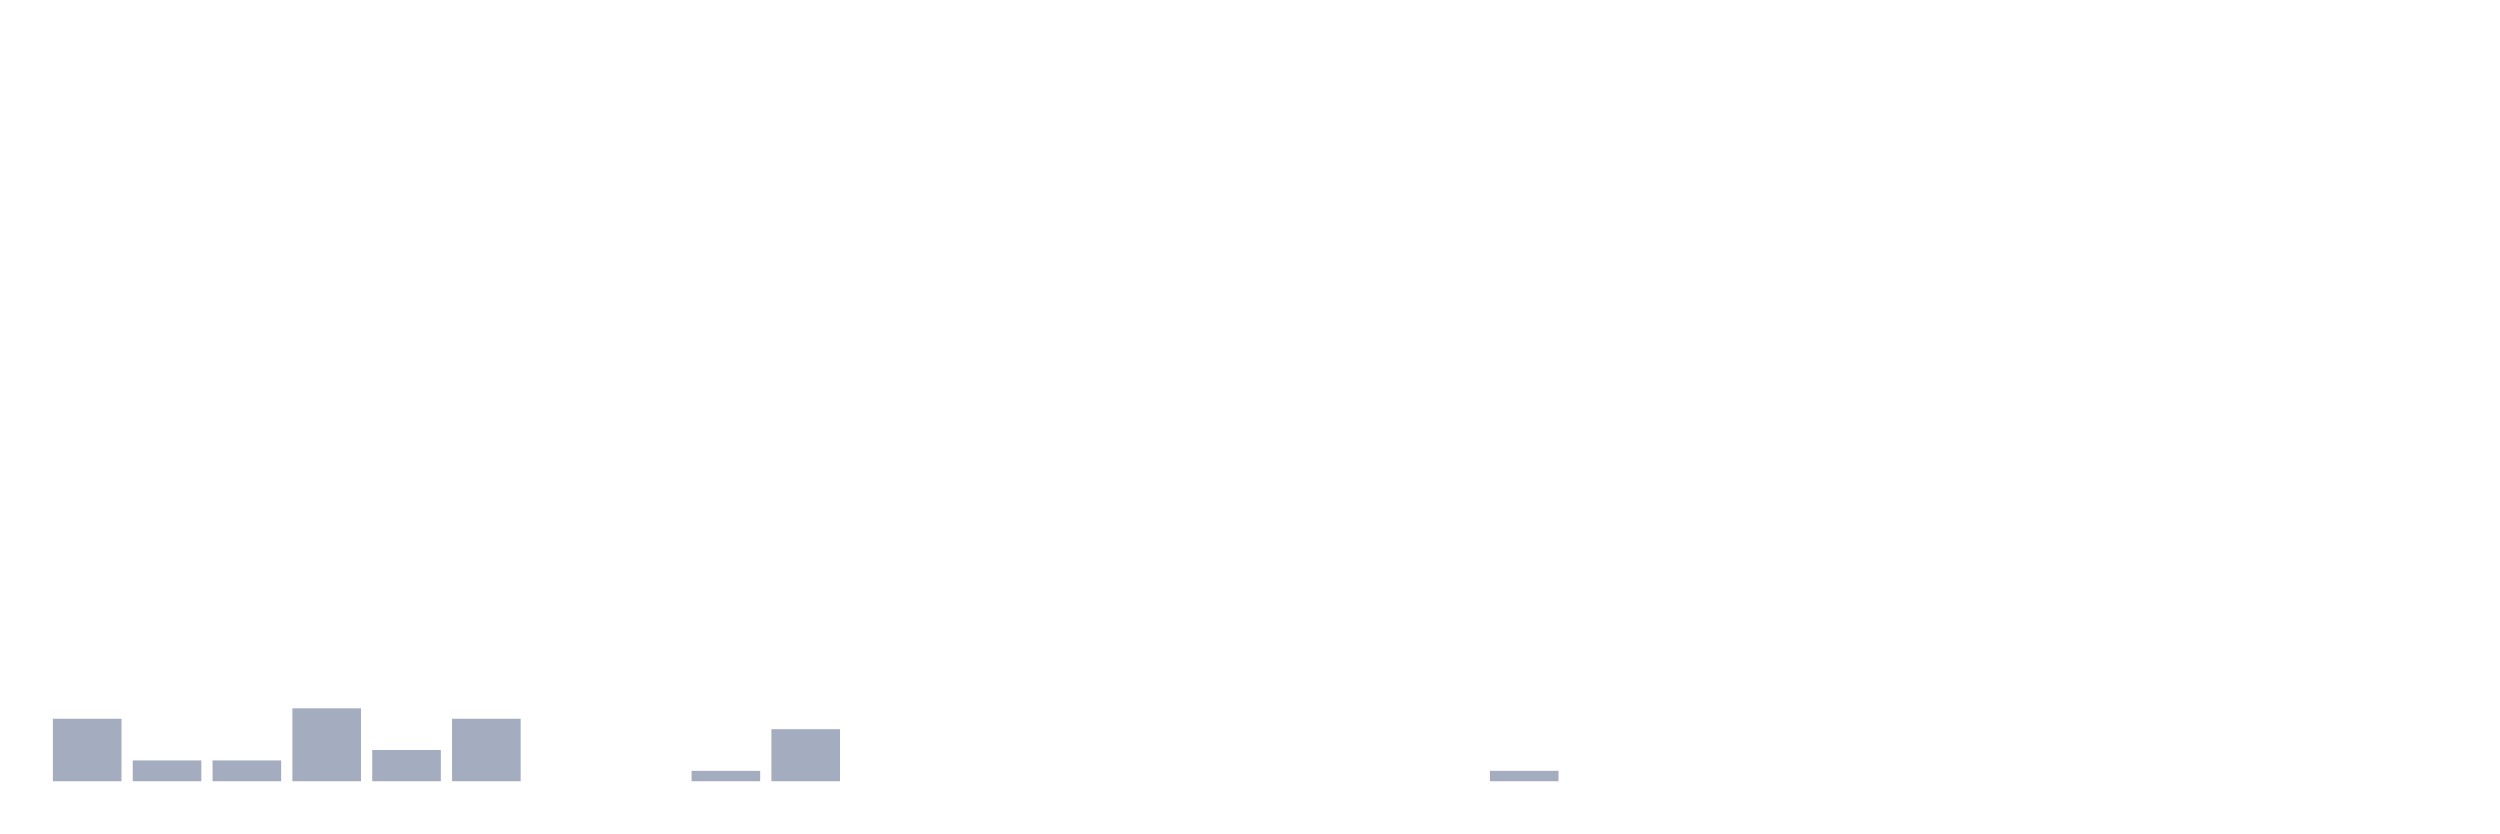
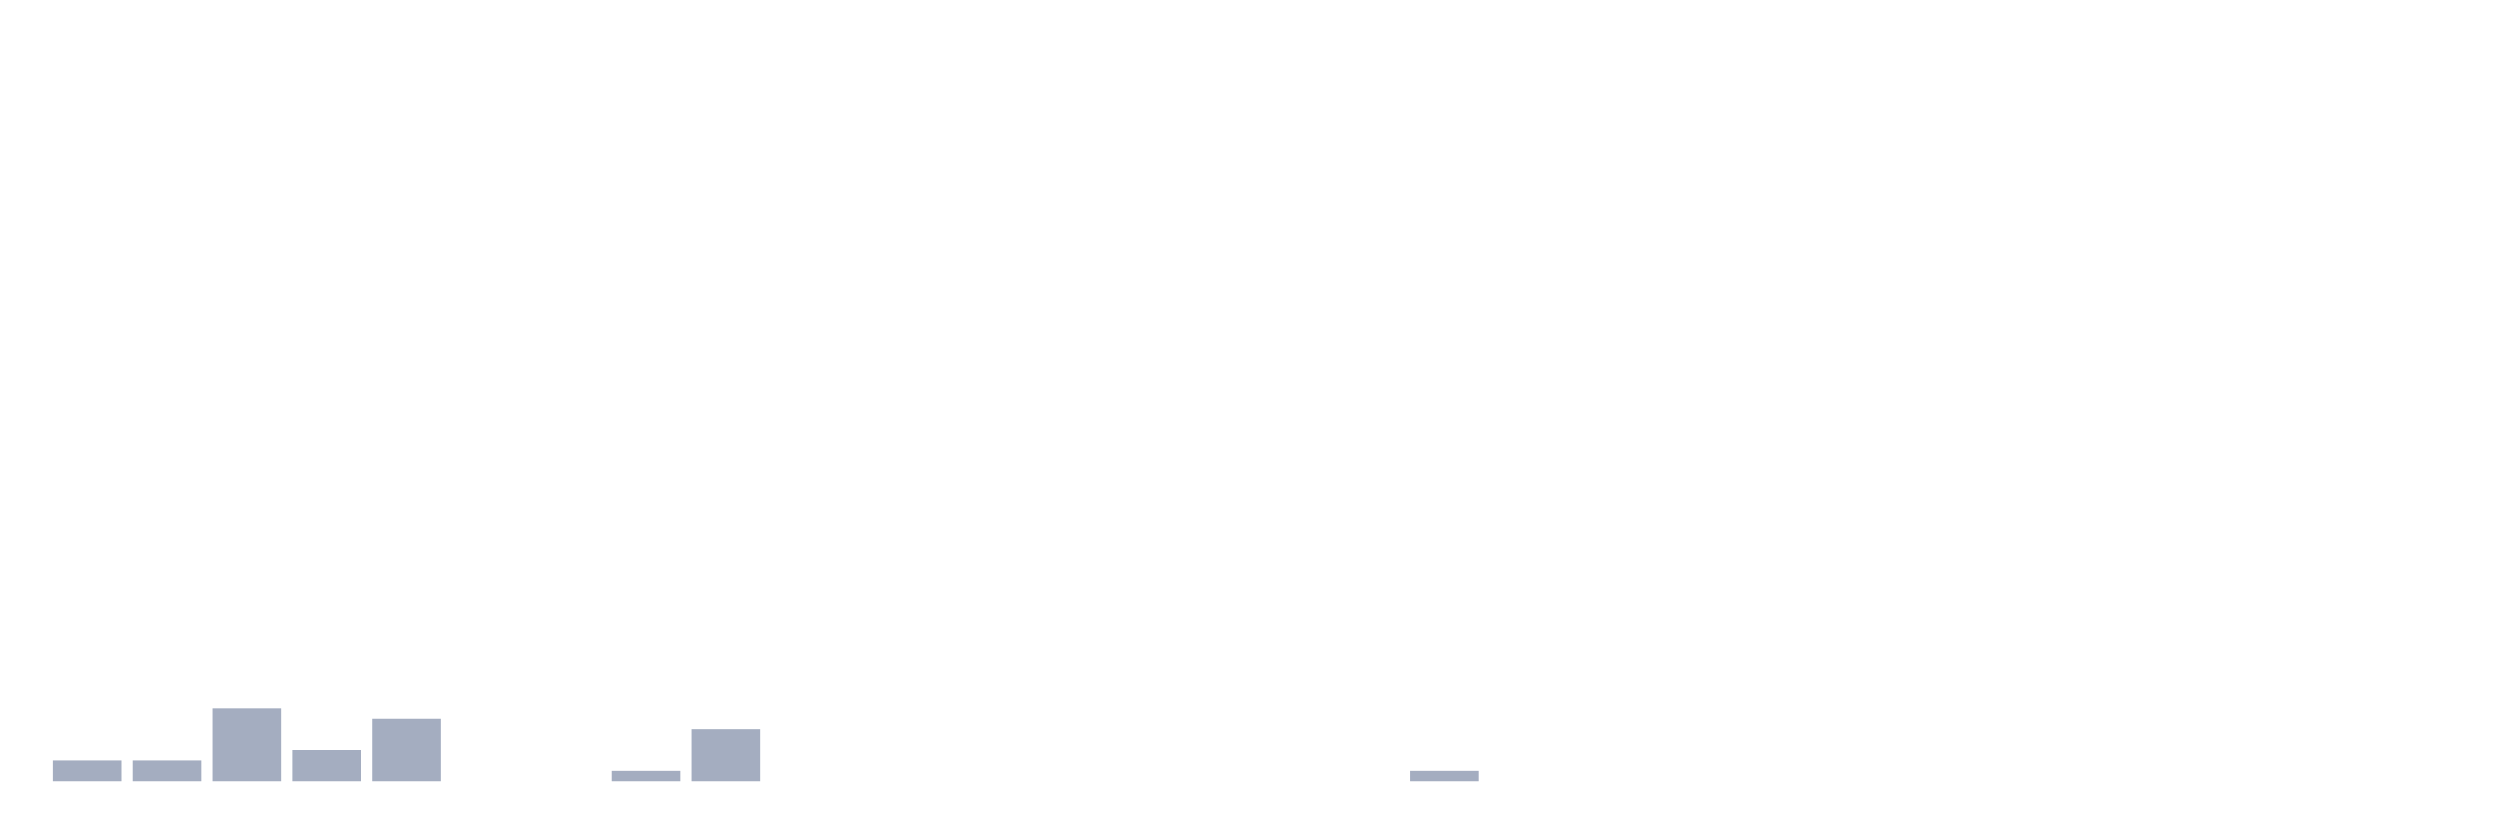
<svg xmlns="http://www.w3.org/2000/svg" viewBox="0 0 480 160">
  <g transform="translate(10,10)">
-     <rect class="bar" x="0.153" width="13.175" y="128" height="12" fill="rgb(164,173,192)" />
+     <rect class="bar" x="0.153" width="13.175" y="136" height="4" fill="rgb(164,173,192)" />
    <rect class="bar" x="15.482" width="13.175" y="136" height="4" fill="rgb(164,173,192)" />
-     <rect class="bar" x="30.81" width="13.175" y="136" height="4" fill="rgb(164,173,192)" />
-     <rect class="bar" x="46.138" width="13.175" y="126" height="14" fill="rgb(164,173,192)" />
-     <rect class="bar" x="61.466" width="13.175" y="134" height="6" fill="rgb(164,173,192)" />
-     <rect class="bar" x="76.794" width="13.175" y="128" height="12" fill="rgb(164,173,192)" />
+     <rect class="bar" x="30.81" width="13.175" y="126" height="14" fill="rgb(164,173,192)" />
+     <rect class="bar" x="46.138" width="13.175" y="134" height="6" fill="rgb(164,173,192)" />
+     <rect class="bar" x="61.466" width="13.175" y="128" height="12" fill="rgb(164,173,192)" />
+     <rect class="bar" x="76.794" width="13.175" y="140" height="0" fill="rgb(164,173,192)" />
    <rect class="bar" x="92.123" width="13.175" y="140" height="0" fill="rgb(164,173,192)" />
-     <rect class="bar" x="107.451" width="13.175" y="140" height="0" fill="rgb(164,173,192)" />
-     <rect class="bar" x="122.779" width="13.175" y="138" height="2" fill="rgb(164,173,192)" />
-     <rect class="bar" x="138.107" width="13.175" y="130" height="10" fill="rgb(164,173,192)" />
+     <rect class="bar" x="107.451" width="13.175" y="138" height="2" fill="rgb(164,173,192)" />
+     <rect class="bar" x="122.779" width="13.175" y="130" height="10" fill="rgb(164,173,192)" />
+     <rect class="bar" x="138.107" width="13.175" y="140" height="0" fill="rgb(164,173,192)" />
    <rect class="bar" x="153.436" width="13.175" y="140" height="0" fill="rgb(164,173,192)" />
    <rect class="bar" x="168.764" width="13.175" y="140" height="0" fill="rgb(164,173,192)" />
    <rect class="bar" x="184.092" width="13.175" y="140" height="0" fill="rgb(164,173,192)" />
    <rect class="bar" x="199.42" width="13.175" y="140" height="0" fill="rgb(164,173,192)" />
    <rect class="bar" x="214.748" width="13.175" y="140" height="0" fill="rgb(164,173,192)" />
    <rect class="bar" x="230.077" width="13.175" y="140" height="0" fill="rgb(164,173,192)" />
    <rect class="bar" x="245.405" width="13.175" y="140" height="0" fill="rgb(164,173,192)" />
-     <rect class="bar" x="260.733" width="13.175" y="140" height="0" fill="rgb(164,173,192)" />
-     <rect class="bar" x="276.061" width="13.175" y="138" height="2" fill="rgb(164,173,192)" />
+     <rect class="bar" x="260.733" width="13.175" y="138" height="2" fill="rgb(164,173,192)" />
+     <rect class="bar" x="276.061" width="13.175" y="140" height="0" fill="rgb(164,173,192)" />
    <rect class="bar" x="291.39" width="13.175" y="140" height="0" fill="rgb(164,173,192)" />
    <rect class="bar" x="306.718" width="13.175" y="140" height="0" fill="rgb(164,173,192)" />
    <rect class="bar" x="322.046" width="13.175" y="140" height="0" fill="rgb(164,173,192)" />
    <rect class="bar" x="337.374" width="13.175" y="140" height="0" fill="rgb(164,173,192)" />
    <rect class="bar" x="352.702" width="13.175" y="140" height="0" fill="rgb(164,173,192)" />
    <rect class="bar" x="368.031" width="13.175" y="140" height="0" fill="rgb(164,173,192)" />
    <rect class="bar" x="383.359" width="13.175" y="140" height="0" fill="rgb(164,173,192)" />
    <rect class="bar" x="398.687" width="13.175" y="140" height="0" fill="rgb(164,173,192)" />
    <rect class="bar" x="414.015" width="13.175" y="140" height="0" fill="rgb(164,173,192)" />
    <rect class="bar" x="429.344" width="13.175" y="140" height="0" fill="rgb(164,173,192)" />
    <rect class="bar" x="444.672" width="13.175" y="140" height="0" fill="rgb(164,173,192)" />
  </g>
</svg>
